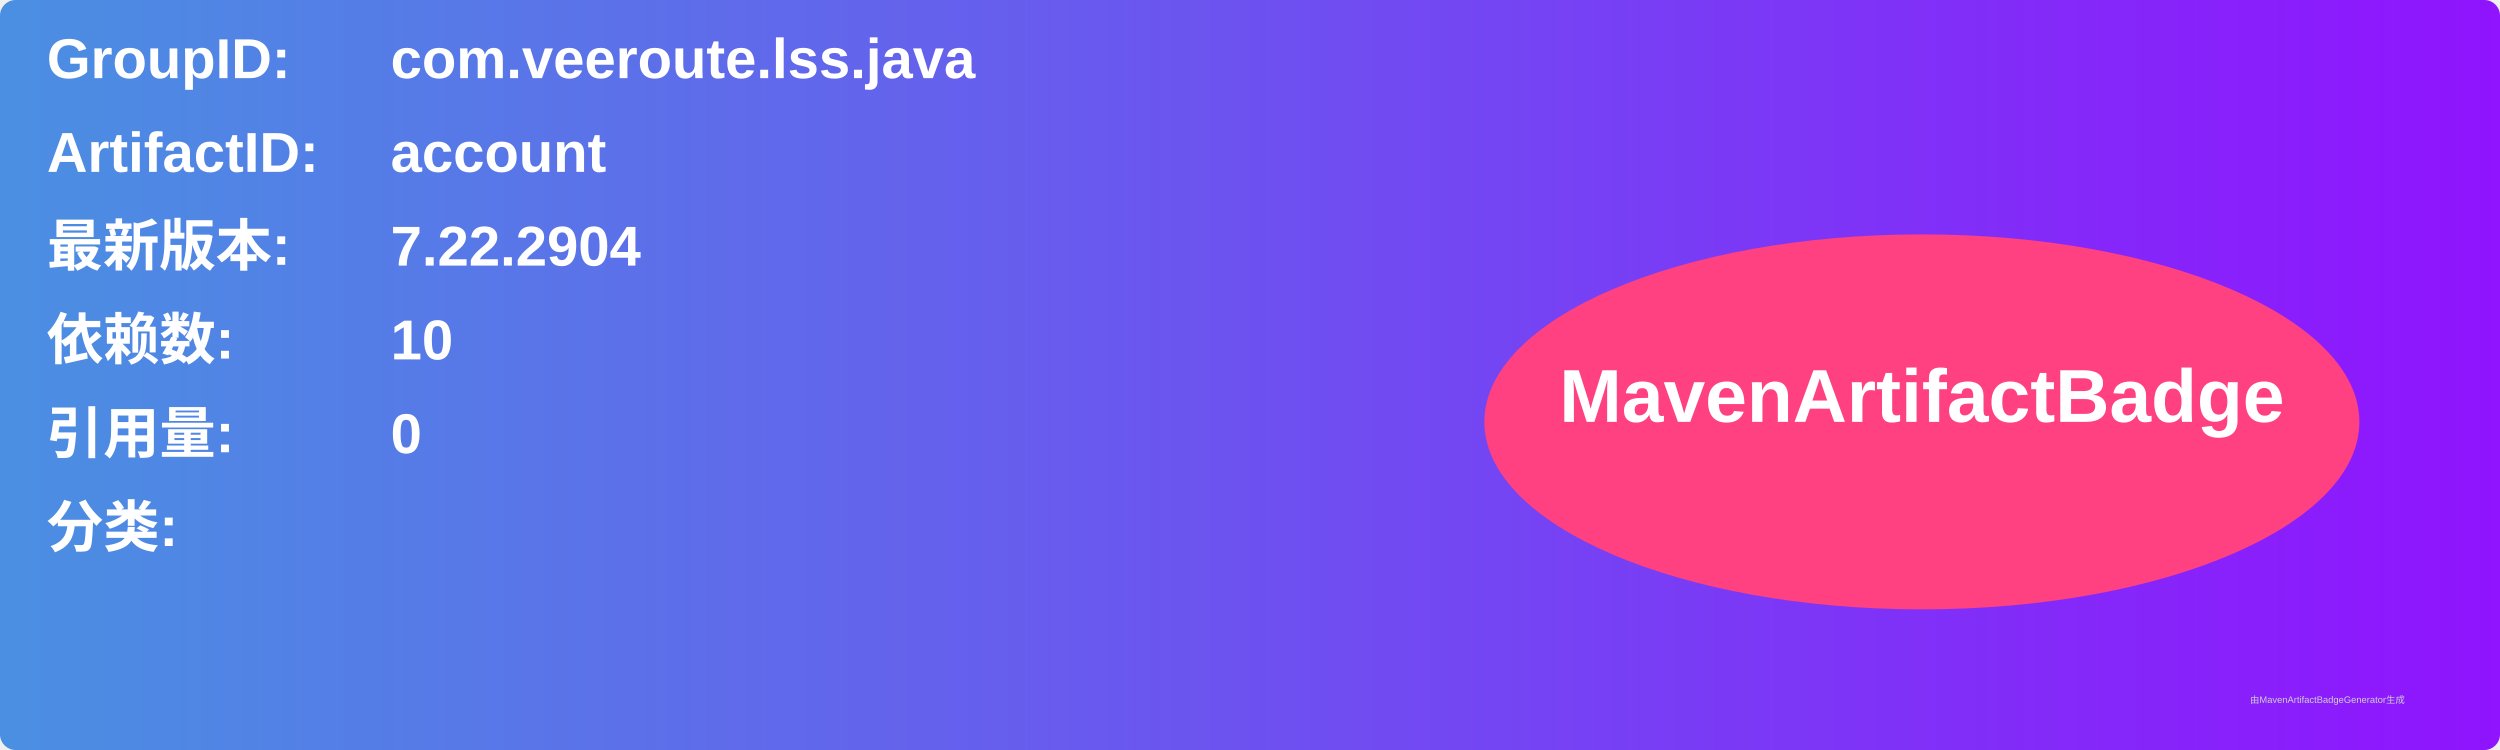
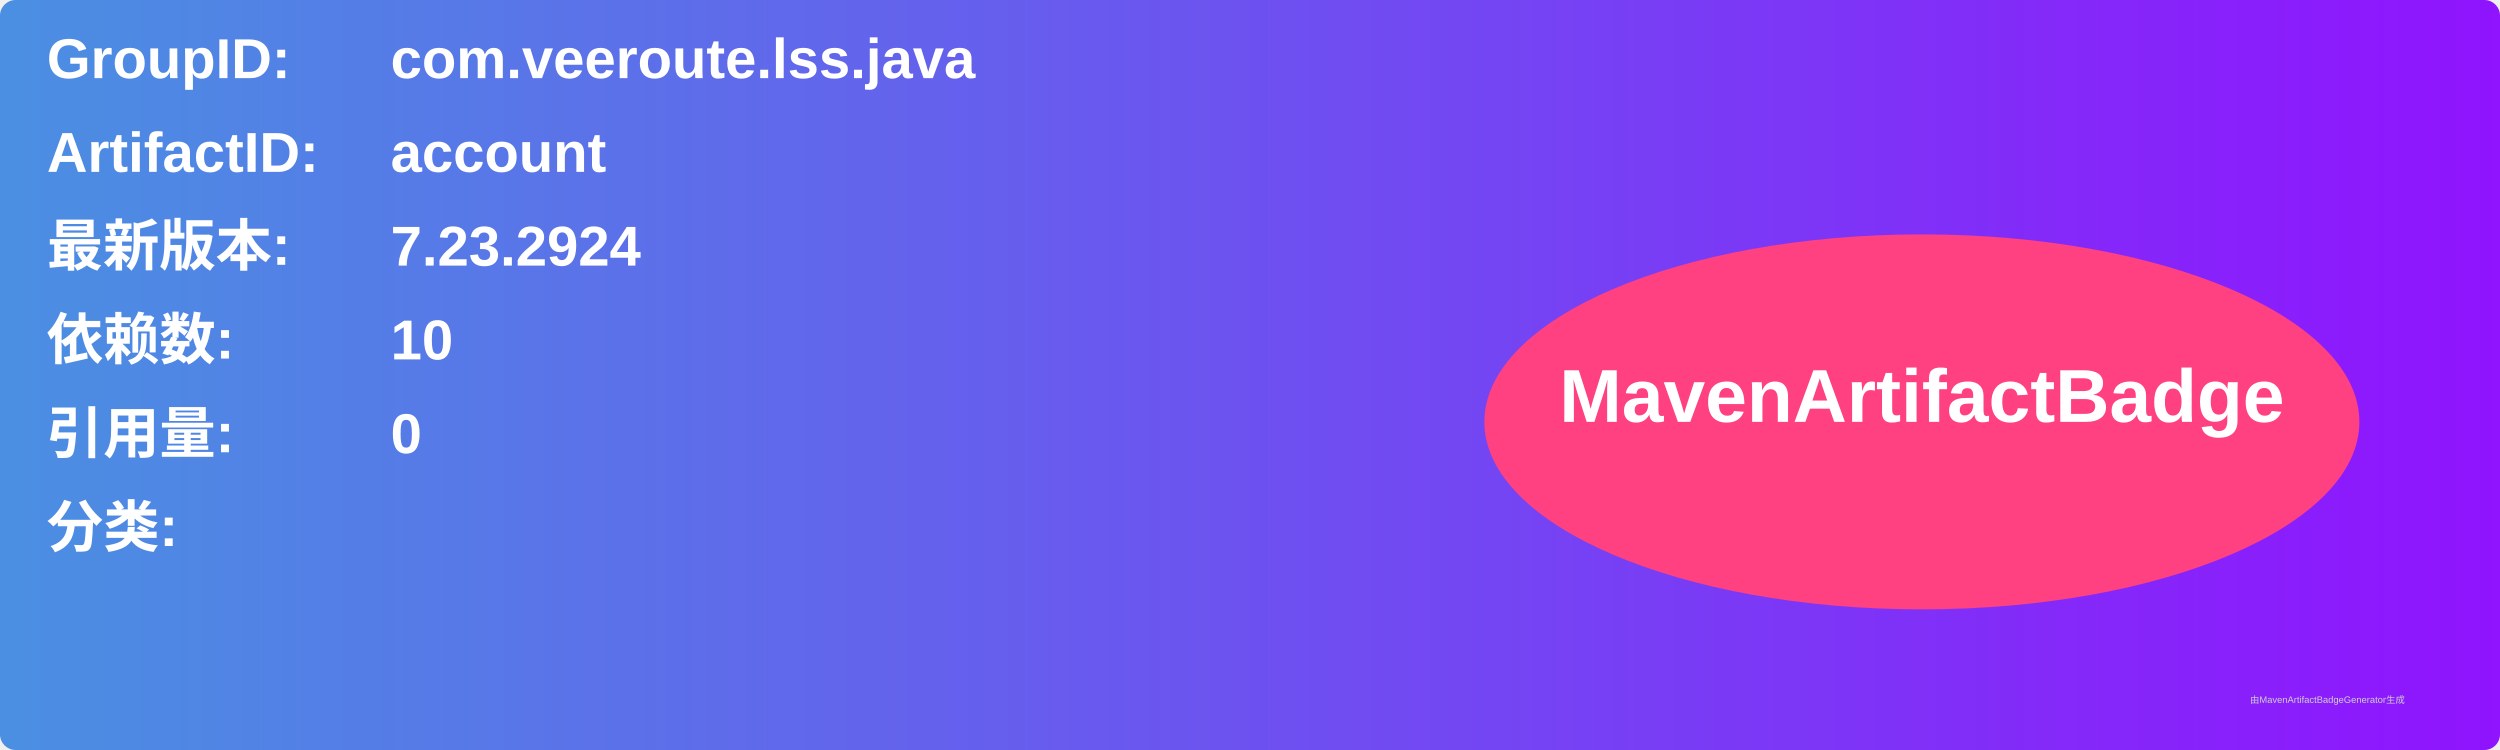
<svg xmlns="http://www.w3.org/2000/svg" width="800" height="240" viewBox="0 0 800 240">
  <linearGradient id="grad" x1="0%" y1="0%" x2="100%" y2="0%">
    <stop offset="0%" stop-color="#4a90e2" />
    <stop offset="100%" stop-color="#9013fe" />
  </linearGradient>
  <rect width="100%" height="100%" rx="5" ry="5" fill="url(#grad)" />
  <g transform="translate(15, 15)">
    <text x="0" y="10" font-family="Arial" font-size="18" fill="white" font-weight="bold" width="260">GroupID:</text>
    <text x="110" y="10" font-family="Arial" font-size="18" fill="white" font-weight="bold" width="460">com.veeroute.lss.java</text>
    <text x="0" y="40" font-family="Arial" font-size="18" fill="white" font-weight="bold" width="260">ArtifactID:</text>
    <text x="110" y="40" font-family="Arial" font-size="18" fill="white" font-weight="bold" width="460">account</text>
    <text x="0" y="70" font-family="Arial" font-size="18" fill="white" font-weight="bold">最新版本:</text>
    <text x="110" y="70" font-family="Arial" font-size="18" fill="white" font-weight="bold">
-       <tspan font-weight="bold">7.22.2904</tspan>
+       <tspan font-weight="bold">7.23.2924</tspan>
    </text>
    <text x="0" y="100" font-family="Arial" font-size="18" fill="white" font-weight="bold">依赖数: </text>
    <text x="110" y="100" font-family="Arial" font-size="18" fill="white">
      <tspan font-weight="bold">10</tspan>
    </text>
    <text x="0" y="130" font-family="Arial" font-size="18" fill="white" font-weight="bold">引用量: </text>
    <text x="110" y="130" font-family="Arial" font-size="18" fill="white">
      <tspan font-weight="bold">0</tspan>
    </text>
    <text x="0" y="160" font-family="Arial" font-size="18" fill="white" font-weight="bold">分类:</text>
    <text x="10" y="190" font-family="Arial" font-size="10" fill="white">
      <tspan font-weight="bold" />
    </text>
    <ellipse cx="600" cy="120" rx="140" ry="60" fill="#ff4081" />
    <text x="600" y="120" text-anchor="middle" font-family="Arial" font-size="24" fill="white" font-weight="bold">MavenArtifactBadge</text>
  </g>
  <text x="720" y="225" font-family="Arial" font-size="3" fill="#d0d0d0">由MavenArtifactBadgeGenerator生成</text>
</svg>
